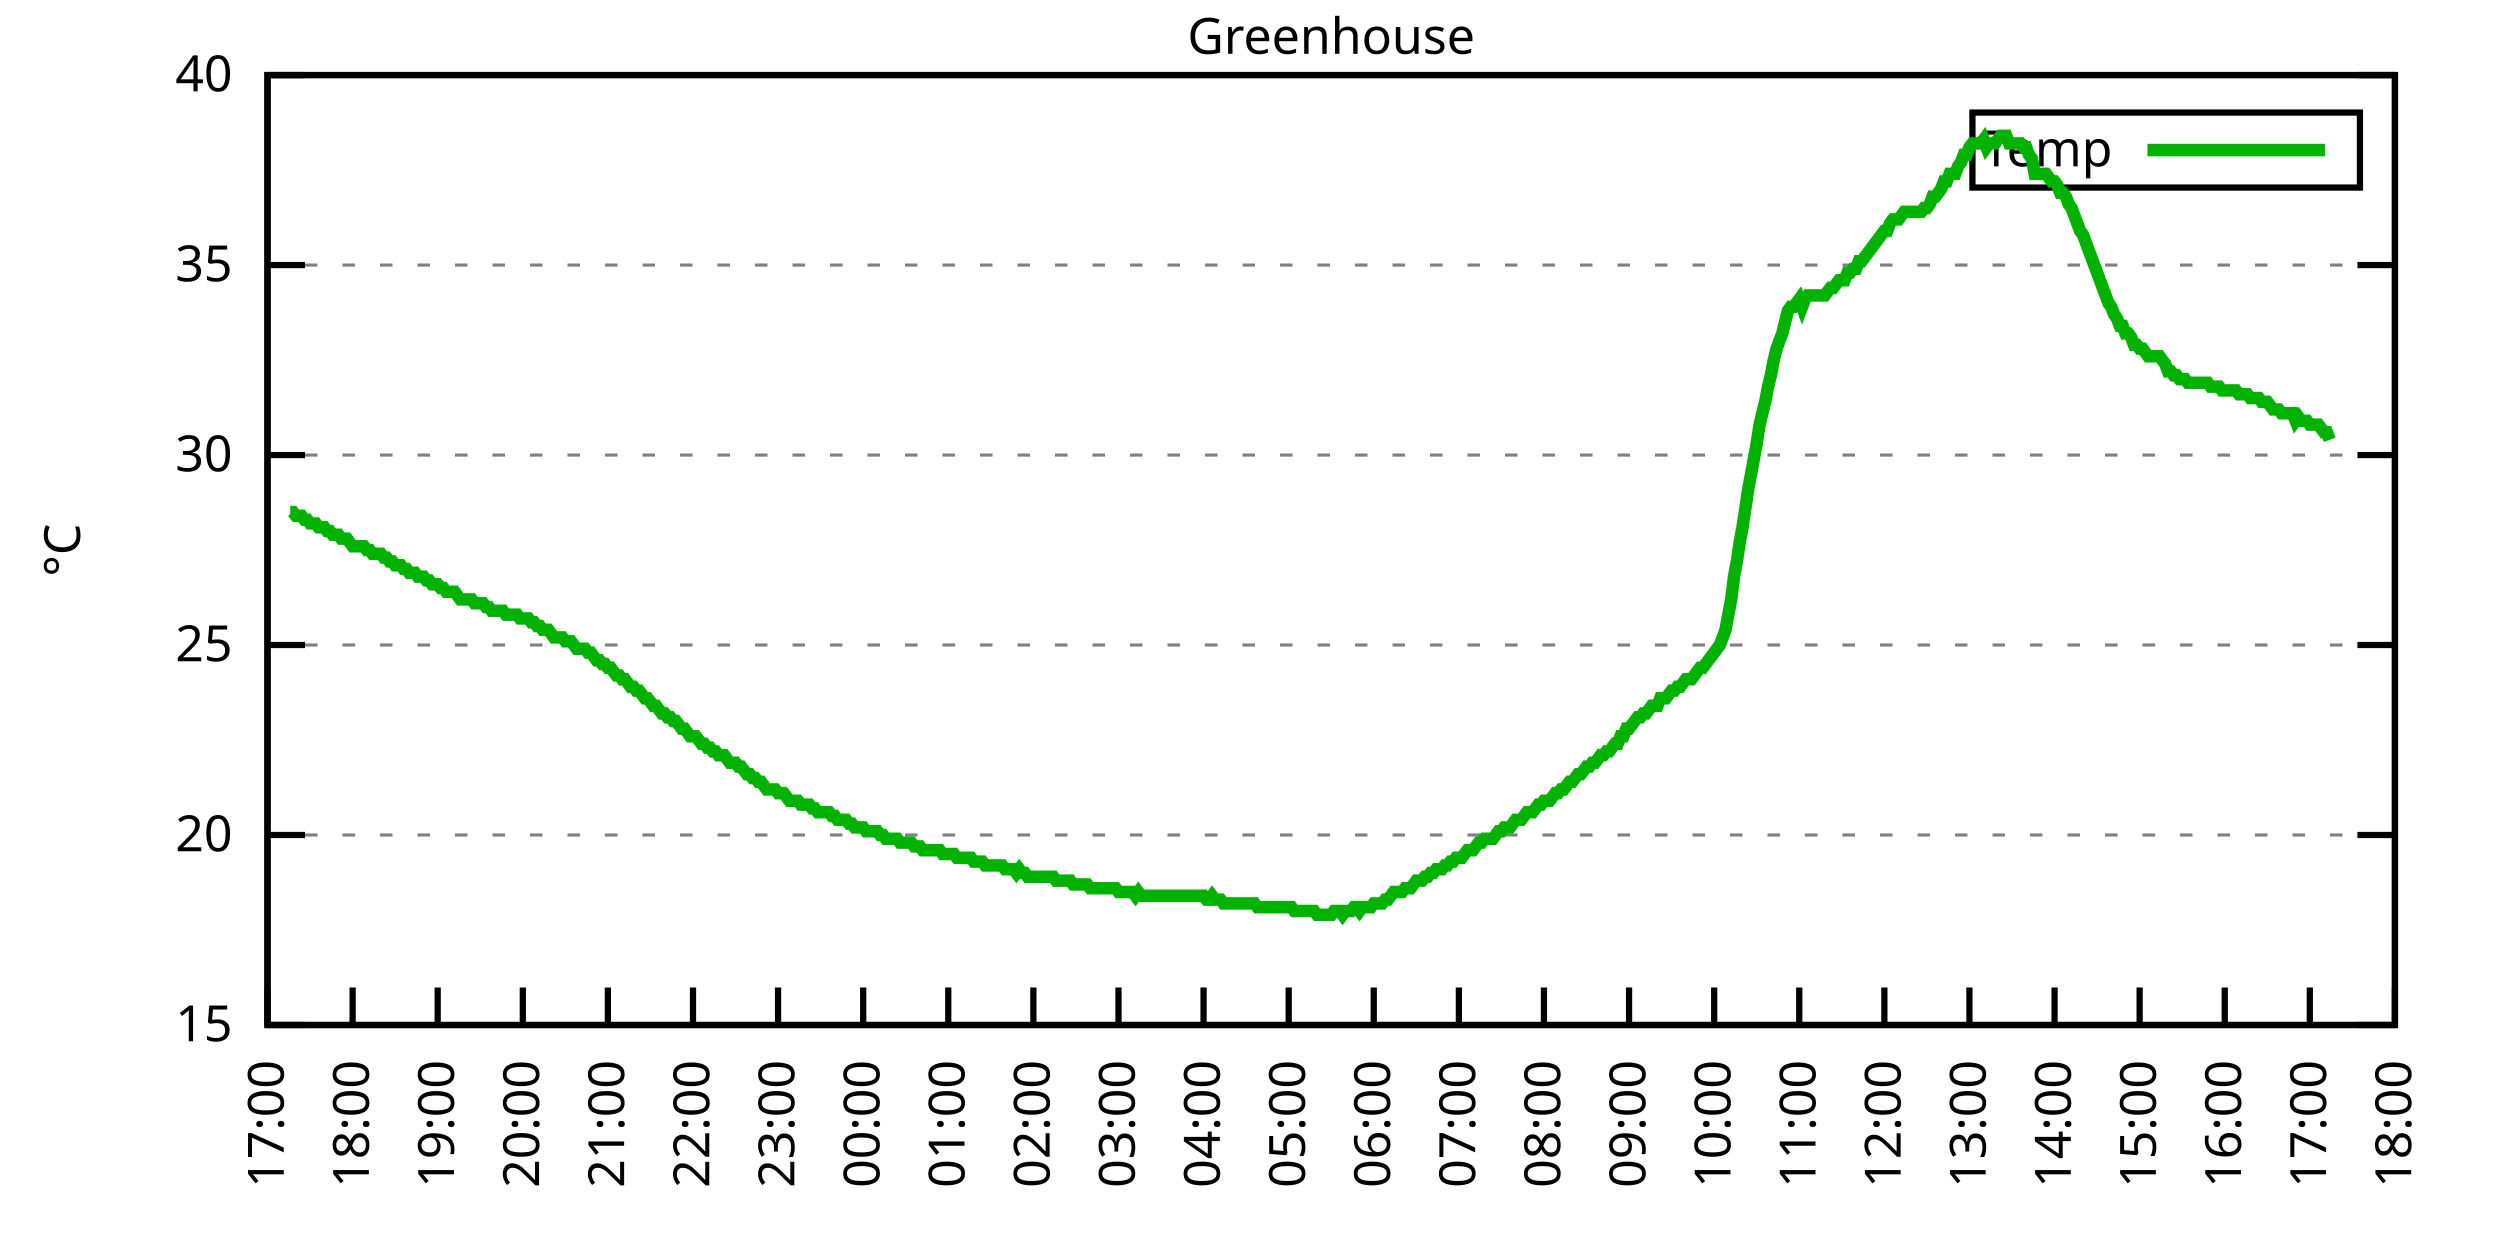
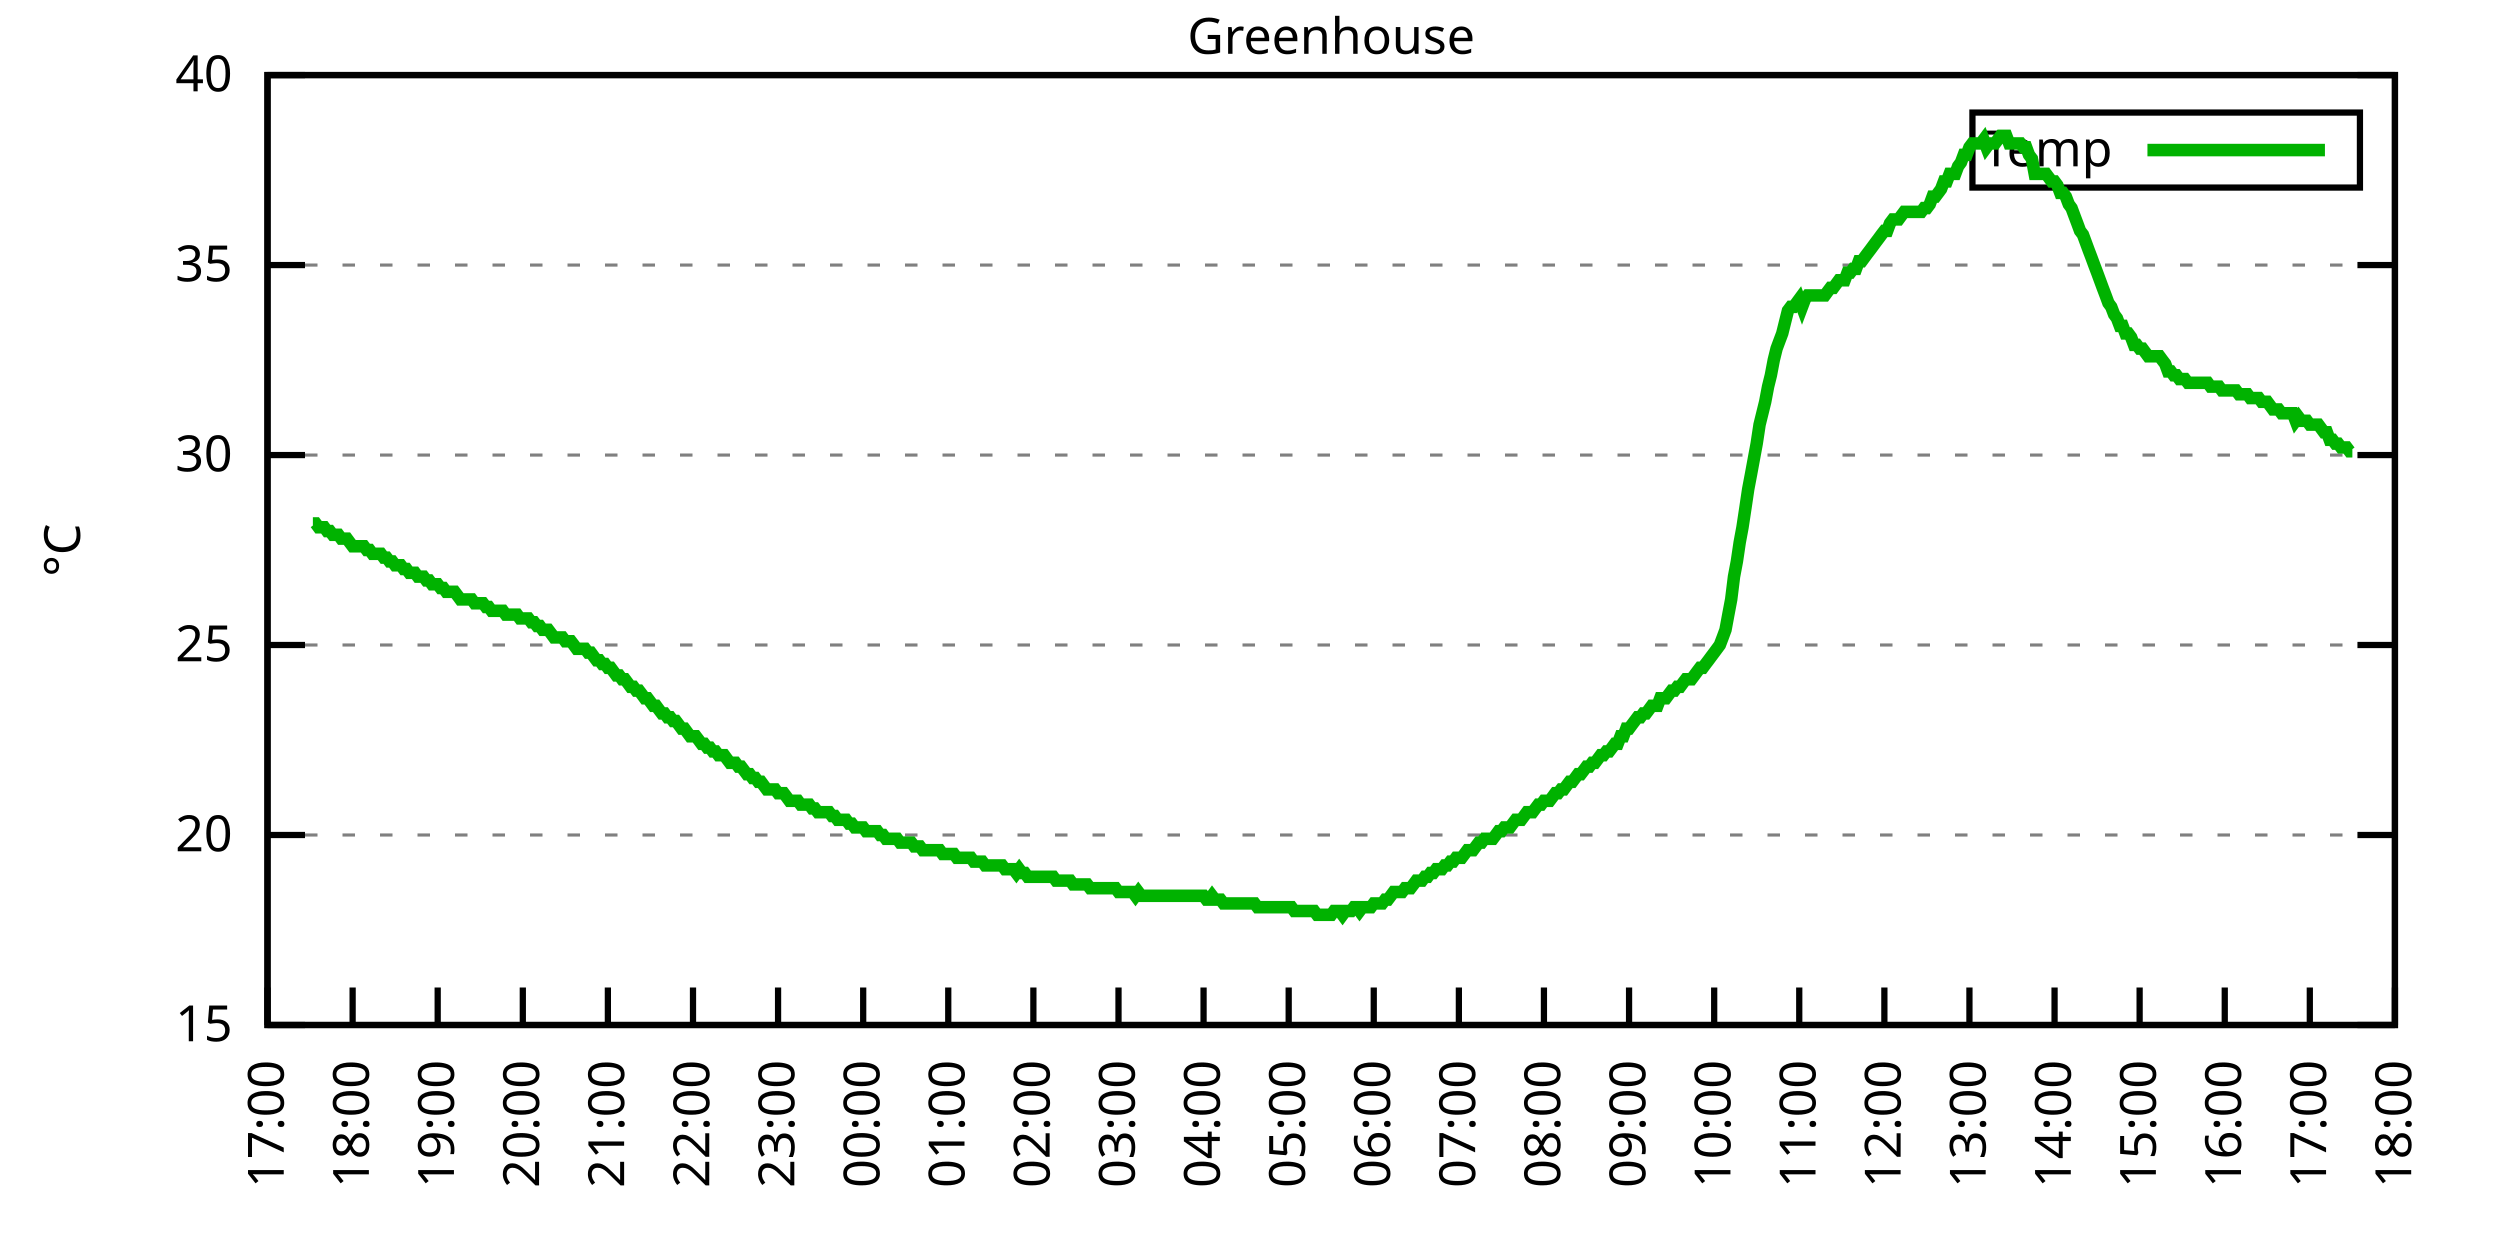
<svg xmlns="http://www.w3.org/2000/svg" xmlns:xlink="http://www.w3.org/1999/xlink" width="400" height="200" viewBox="0 0 400 200">
  <g id="gnuplot_canvas">
    <rect x="0" y="0" width="400" height="200" fill="none" />
    <defs>
      <circle id="gpDot" r="0.5" stroke-width="0.5" stroke="currentColor" />
      <path id="gpPt0" stroke-width="0.333" stroke="currentColor" d="M-1,0 h2 M0,-1 v2" />
      <path id="gpPt1" stroke-width="0.333" stroke="currentColor" d="M-1,-1 L1,1 M1,-1 L-1,1" />
      <path id="gpPt2" stroke-width="0.333" stroke="currentColor" d="M-1,0 L1,0 M0,-1 L0,1 M-1,-1 L1,1 M-1,1 L1,-1" />
      <rect id="gpPt3" stroke-width="0.333" stroke="currentColor" x="-1" y="-1" width="2" height="2" />
      <rect id="gpPt4" stroke-width="0.333" stroke="currentColor" fill="currentColor" x="-1" y="-1" width="2" height="2" />
      <circle id="gpPt5" stroke-width="0.333" stroke="currentColor" cx="0" cy="0" r="1" />
      <use xlink:href="#gpPt5" id="gpPt6" fill="currentColor" stroke="none" />
      <path id="gpPt7" stroke-width="0.333" stroke="currentColor" d="M0,-1.33 L-1.33,0.67 L1.33,0.67 z" />
      <use xlink:href="#gpPt7" id="gpPt8" fill="currentColor" stroke="none" />
      <use xlink:href="#gpPt7" id="gpPt9" stroke="currentColor" transform="rotate(180)" />
      <use xlink:href="#gpPt9" id="gpPt10" fill="currentColor" stroke="none" />
      <use xlink:href="#gpPt3" id="gpPt11" stroke="currentColor" transform="rotate(45)" />
      <use xlink:href="#gpPt11" id="gpPt12" fill="currentColor" stroke="none" />
      <path id="gpPt13" stroke-width="0.333" stroke="currentColor" d="M0,1.330 L1.265,0.411 L0.782,-1.067 L-0.782,-1.076 L-1.265,0.411 z" />
      <use xlink:href="#gpPt13" id="gpPt14" fill="currentColor" stroke="none" />
      <filter id="textbox" filterUnits="objectBoundingBox" x="0" y="0" height="1" width="1">
        <feFlood flood-color="white" flood-opacity="1" result="bgnd" />
        <feComposite in="SourceGraphic" in2="bgnd" operator="atop" />
      </filter>
      <filter id="greybox" filterUnits="objectBoundingBox" x="0" y="0" height="1" width="1">
        <feFlood flood-color="lightgrey" flood-opacity="1" result="grey" />
        <feComposite in="SourceGraphic" in2="grey" operator="atop" />
      </filter>
    </defs>
    <g fill="none" color="white" stroke="currentColor" stroke-width="1.00" stroke-linecap="butt" stroke-linejoin="miter">
</g>
    <g fill="none" color="black" stroke="currentColor" stroke-width="1.00" stroke-linecap="butt" stroke-linejoin="miter">
      <g stroke="none" shape-rendering="crispEdges">
        <polygon fill="rgb(255, 255, 255)" points="42.80,164.00 383.18,164.00 383.18,12.02 42.80,12.02 " />
      </g>
    </g>
    <g fill="none" color="black" stroke="currentColor" stroke-width="1.00" stroke-linecap="butt" stroke-linejoin="miter">
</g>
    <g fill="none" color="black" stroke="black" stroke-width="0.50" stroke-linecap="butt" stroke-linejoin="miter">
</g>
    <g fill="none" color="gray" stroke="currentColor" stroke-width="0.50" stroke-linecap="butt" stroke-linejoin="miter">
      <path stroke="gray" stroke-dasharray="2,4" class="gridline" d="M42.80,164.00 L383.19,164.00  " />
    </g>
    <g fill="none" color="gray" stroke="gray" stroke-width="1.00" stroke-linecap="butt" stroke-linejoin="miter">
</g>
    <g fill="none" color="black" stroke="currentColor" stroke-width="1.00" stroke-linecap="butt" stroke-linejoin="miter">
      <path stroke="black" d="M42.80,164.00 L48.80,164.00 M383.19,164.00 L377.19,164.00  " />
      <g transform="translate(37.20,166.60)" stroke="none" fill="black" font-family="Sans" font-size="8.00" text-anchor="end">
        <text>
          <tspan font-family="Sans"> 15</tspan>
        </text>
      </g>
    </g>
    <g fill="none" color="black" stroke="currentColor" stroke-width="1.00" stroke-linecap="butt" stroke-linejoin="miter">
</g>
    <g fill="none" color="black" stroke="black" stroke-width="0.50" stroke-linecap="butt" stroke-linejoin="miter">
</g>
    <g fill="none" color="gray" stroke="currentColor" stroke-width="0.50" stroke-linecap="butt" stroke-linejoin="miter">
      <path stroke="gray" stroke-dasharray="2,4" class="gridline" d="M42.80,133.60 L383.19,133.60  " />
    </g>
    <g fill="none" color="gray" stroke="gray" stroke-width="1.00" stroke-linecap="butt" stroke-linejoin="miter">
</g>
    <g fill="none" color="black" stroke="currentColor" stroke-width="1.00" stroke-linecap="butt" stroke-linejoin="miter">
      <path stroke="black" d="M42.80,133.60 L48.80,133.60 M383.19,133.60 L377.19,133.60  " />
      <g transform="translate(37.20,136.20)" stroke="none" fill="black" font-family="Sans" font-size="8.00" text-anchor="end">
        <text>
          <tspan font-family="Sans"> 20</tspan>
        </text>
      </g>
    </g>
    <g fill="none" color="black" stroke="currentColor" stroke-width="1.00" stroke-linecap="butt" stroke-linejoin="miter">
</g>
    <g fill="none" color="black" stroke="black" stroke-width="0.50" stroke-linecap="butt" stroke-linejoin="miter">
</g>
    <g fill="none" color="gray" stroke="currentColor" stroke-width="0.50" stroke-linecap="butt" stroke-linejoin="miter">
      <path stroke="gray" stroke-dasharray="2,4" class="gridline" d="M42.80,103.20 L383.19,103.20  " />
    </g>
    <g fill="none" color="gray" stroke="gray" stroke-width="1.00" stroke-linecap="butt" stroke-linejoin="miter">
</g>
    <g fill="none" color="black" stroke="currentColor" stroke-width="1.00" stroke-linecap="butt" stroke-linejoin="miter">
      <path stroke="black" d="M42.80,103.20 L48.80,103.20 M383.19,103.20 L377.19,103.20  " />
      <g transform="translate(37.20,105.80)" stroke="none" fill="black" font-family="Sans" font-size="8.00" text-anchor="end">
        <text>
          <tspan font-family="Sans"> 25</tspan>
        </text>
      </g>
    </g>
    <g fill="none" color="black" stroke="currentColor" stroke-width="1.00" stroke-linecap="butt" stroke-linejoin="miter">
</g>
    <g fill="none" color="black" stroke="black" stroke-width="0.50" stroke-linecap="butt" stroke-linejoin="miter">
</g>
    <g fill="none" color="gray" stroke="currentColor" stroke-width="0.50" stroke-linecap="butt" stroke-linejoin="miter">
      <path stroke="gray" stroke-dasharray="2,4" class="gridline" d="M42.80,72.81 L383.19,72.81  " />
    </g>
    <g fill="none" color="gray" stroke="gray" stroke-width="1.00" stroke-linecap="butt" stroke-linejoin="miter">
</g>
    <g fill="none" color="black" stroke="currentColor" stroke-width="1.00" stroke-linecap="butt" stroke-linejoin="miter">
      <path stroke="black" d="M42.80,72.81 L48.80,72.81 M383.19,72.81 L377.19,72.81  " />
      <g transform="translate(37.20,75.41)" stroke="none" fill="black" font-family="Sans" font-size="8.00" text-anchor="end">
        <text>
          <tspan font-family="Sans"> 30</tspan>
        </text>
      </g>
    </g>
    <g fill="none" color="black" stroke="currentColor" stroke-width="1.00" stroke-linecap="butt" stroke-linejoin="miter">
</g>
    <g fill="none" color="black" stroke="black" stroke-width="0.50" stroke-linecap="butt" stroke-linejoin="miter">
</g>
    <g fill="none" color="gray" stroke="currentColor" stroke-width="0.50" stroke-linecap="butt" stroke-linejoin="miter">
      <path stroke="gray" stroke-dasharray="2,4" class="gridline" d="M42.80,42.41 L383.19,42.41  " />
    </g>
    <g fill="none" color="gray" stroke="gray" stroke-width="1.00" stroke-linecap="butt" stroke-linejoin="miter">
</g>
    <g fill="none" color="black" stroke="currentColor" stroke-width="1.00" stroke-linecap="butt" stroke-linejoin="miter">
      <path stroke="black" d="M42.80,42.41 L48.80,42.41 M383.19,42.41 L377.19,42.41  " />
      <g transform="translate(37.20,45.01)" stroke="none" fill="black" font-family="Sans" font-size="8.00" text-anchor="end">
        <text>
          <tspan font-family="Sans"> 35</tspan>
        </text>
      </g>
    </g>
    <g fill="none" color="black" stroke="currentColor" stroke-width="1.00" stroke-linecap="butt" stroke-linejoin="miter">
</g>
    <g fill="none" color="black" stroke="black" stroke-width="0.50" stroke-linecap="butt" stroke-linejoin="miter">
</g>
    <g fill="none" color="gray" stroke="currentColor" stroke-width="0.50" stroke-linecap="butt" stroke-linejoin="miter">
      <path stroke="gray" stroke-dasharray="2,4" class="gridline" d="M42.80,12.01 L383.19,12.01  " />
    </g>
    <g fill="none" color="gray" stroke="gray" stroke-width="1.00" stroke-linecap="butt" stroke-linejoin="miter">
</g>
    <g fill="none" color="black" stroke="currentColor" stroke-width="1.00" stroke-linecap="butt" stroke-linejoin="miter">
      <path stroke="black" d="M42.80,12.01 L48.80,12.01 M383.19,12.01 L377.19,12.01  " />
      <g transform="translate(37.20,14.61)" stroke="none" fill="black" font-family="Sans" font-size="8.00" text-anchor="end">
        <text>
          <tspan font-family="Sans"> 40</tspan>
        </text>
      </g>
    </g>
    <g fill="none" color="black" stroke="currentColor" stroke-width="1.00" stroke-linecap="butt" stroke-linejoin="miter">
      <path stroke="black" d="M42.80,164.00 L42.80,158.00  " />
      <g transform="translate(45.40,169.60) rotate(270.00)" stroke="none" fill="black" font-family="Sans" font-size="8.00" text-anchor="end">
        <text>
          <tspan font-family="Sans">17:00</tspan>
        </text>
      </g>
    </g>
    <g fill="none" color="black" stroke="currentColor" stroke-width="1.00" stroke-linecap="butt" stroke-linejoin="miter">
      <path stroke="black" d="M56.42,164.00 L56.42,158.00  " />
      <g transform="translate(59.02,169.60) rotate(270.00)" stroke="none" fill="black" font-family="Sans" font-size="8.00" text-anchor="end">
        <text>
          <tspan font-family="Sans">18:00</tspan>
        </text>
      </g>
    </g>
    <g fill="none" color="black" stroke="currentColor" stroke-width="1.00" stroke-linecap="butt" stroke-linejoin="miter">
      <path stroke="black" d="M70.03,164.00 L70.03,158.00  " />
      <g transform="translate(72.63,169.60) rotate(270.00)" stroke="none" fill="black" font-family="Sans" font-size="8.00" text-anchor="end">
        <text>
          <tspan font-family="Sans">19:00</tspan>
        </text>
      </g>
    </g>
    <g fill="none" color="black" stroke="currentColor" stroke-width="1.00" stroke-linecap="butt" stroke-linejoin="miter">
      <path stroke="black" d="M83.65,164.00 L83.65,158.00  " />
      <g transform="translate(86.25,169.60) rotate(270.00)" stroke="none" fill="black" font-family="Sans" font-size="8.00" text-anchor="end">
        <text>
          <tspan font-family="Sans">20:00</tspan>
        </text>
      </g>
    </g>
    <g fill="none" color="black" stroke="currentColor" stroke-width="1.00" stroke-linecap="butt" stroke-linejoin="miter">
      <path stroke="black" d="M97.26,164.00 L97.26,158.00  " />
      <g transform="translate(99.86,169.60) rotate(270.00)" stroke="none" fill="black" font-family="Sans" font-size="8.00" text-anchor="end">
        <text>
          <tspan font-family="Sans">21:00</tspan>
        </text>
      </g>
    </g>
    <g fill="none" color="black" stroke="currentColor" stroke-width="1.00" stroke-linecap="butt" stroke-linejoin="miter">
      <path stroke="black" d="M110.88,164.00 L110.88,158.00  " />
      <g transform="translate(113.48,169.60) rotate(270.00)" stroke="none" fill="black" font-family="Sans" font-size="8.00" text-anchor="end">
        <text>
          <tspan font-family="Sans">22:00</tspan>
        </text>
      </g>
    </g>
    <g fill="none" color="black" stroke="currentColor" stroke-width="1.00" stroke-linecap="butt" stroke-linejoin="miter">
      <path stroke="black" d="M124.49,164.00 L124.49,158.00  " />
      <g transform="translate(127.09,169.60) rotate(270.00)" stroke="none" fill="black" font-family="Sans" font-size="8.00" text-anchor="end">
        <text>
          <tspan font-family="Sans">23:00</tspan>
        </text>
      </g>
    </g>
    <g fill="none" color="black" stroke="currentColor" stroke-width="1.00" stroke-linecap="butt" stroke-linejoin="miter">
      <path stroke="black" d="M138.11,164.00 L138.11,158.00  " />
      <g transform="translate(140.71,169.60) rotate(270.00)" stroke="none" fill="black" font-family="Sans" font-size="8.00" text-anchor="end">
        <text>
          <tspan font-family="Sans">00:00</tspan>
        </text>
      </g>
    </g>
    <g fill="none" color="black" stroke="currentColor" stroke-width="1.00" stroke-linecap="butt" stroke-linejoin="miter">
      <path stroke="black" d="M151.72,164.00 L151.72,158.00  " />
      <g transform="translate(154.32,169.60) rotate(270.00)" stroke="none" fill="black" font-family="Sans" font-size="8.00" text-anchor="end">
        <text>
          <tspan font-family="Sans">01:00</tspan>
        </text>
      </g>
    </g>
    <g fill="none" color="black" stroke="currentColor" stroke-width="1.00" stroke-linecap="butt" stroke-linejoin="miter">
      <path stroke="black" d="M165.34,164.00 L165.34,158.00  " />
      <g transform="translate(167.94,169.60) rotate(270.00)" stroke="none" fill="black" font-family="Sans" font-size="8.00" text-anchor="end">
        <text>
          <tspan font-family="Sans">02:00</tspan>
        </text>
      </g>
    </g>
    <g fill="none" color="black" stroke="currentColor" stroke-width="1.00" stroke-linecap="butt" stroke-linejoin="miter">
      <path stroke="black" d="M178.96,164.00 L178.96,158.00  " />
      <g transform="translate(181.56,169.60) rotate(270.00)" stroke="none" fill="black" font-family="Sans" font-size="8.00" text-anchor="end">
        <text>
          <tspan font-family="Sans">03:00</tspan>
        </text>
      </g>
    </g>
    <g fill="none" color="black" stroke="currentColor" stroke-width="1.00" stroke-linecap="butt" stroke-linejoin="miter">
      <path stroke="black" d="M192.57,164.00 L192.57,158.00  " />
      <g transform="translate(195.17,169.60) rotate(270.00)" stroke="none" fill="black" font-family="Sans" font-size="8.00" text-anchor="end">
        <text>
          <tspan font-family="Sans">04:00</tspan>
        </text>
      </g>
    </g>
    <g fill="none" color="black" stroke="currentColor" stroke-width="1.00" stroke-linecap="butt" stroke-linejoin="miter">
      <path stroke="black" d="M206.19,164.00 L206.19,158.00  " />
      <g transform="translate(208.79,169.60) rotate(270.00)" stroke="none" fill="black" font-family="Sans" font-size="8.00" text-anchor="end">
        <text>
          <tspan font-family="Sans">05:00</tspan>
        </text>
      </g>
    </g>
    <g fill="none" color="black" stroke="currentColor" stroke-width="1.00" stroke-linecap="butt" stroke-linejoin="miter">
      <path stroke="black" d="M219.80,164.00 L219.80,158.00  " />
      <g transform="translate(222.40,169.60) rotate(270.00)" stroke="none" fill="black" font-family="Sans" font-size="8.00" text-anchor="end">
        <text>
          <tspan font-family="Sans">06:00</tspan>
        </text>
      </g>
    </g>
    <g fill="none" color="black" stroke="currentColor" stroke-width="1.00" stroke-linecap="butt" stroke-linejoin="miter">
      <path stroke="black" d="M233.42,164.00 L233.42,158.00  " />
      <g transform="translate(236.02,169.60) rotate(270.00)" stroke="none" fill="black" font-family="Sans" font-size="8.00" text-anchor="end">
        <text>
          <tspan font-family="Sans">07:00</tspan>
        </text>
      </g>
    </g>
    <g fill="none" color="black" stroke="currentColor" stroke-width="1.00" stroke-linecap="butt" stroke-linejoin="miter">
      <path stroke="black" d="M247.03,164.00 L247.03,158.00  " />
      <g transform="translate(249.63,169.60) rotate(270.00)" stroke="none" fill="black" font-family="Sans" font-size="8.00" text-anchor="end">
        <text>
          <tspan font-family="Sans">08:00</tspan>
        </text>
      </g>
    </g>
    <g fill="none" color="black" stroke="currentColor" stroke-width="1.00" stroke-linecap="butt" stroke-linejoin="miter">
      <path stroke="black" d="M260.65,164.00 L260.65,158.00  " />
      <g transform="translate(263.25,169.60) rotate(270.00)" stroke="none" fill="black" font-family="Sans" font-size="8.00" text-anchor="end">
        <text>
          <tspan font-family="Sans">09:00</tspan>
        </text>
      </g>
    </g>
    <g fill="none" color="black" stroke="currentColor" stroke-width="1.00" stroke-linecap="butt" stroke-linejoin="miter">
      <path stroke="black" d="M274.27,164.00 L274.27,158.00  " />
      <g transform="translate(276.87,169.60) rotate(270.00)" stroke="none" fill="black" font-family="Sans" font-size="8.00" text-anchor="end">
        <text>
          <tspan font-family="Sans">10:00</tspan>
        </text>
      </g>
    </g>
    <g fill="none" color="black" stroke="currentColor" stroke-width="1.00" stroke-linecap="butt" stroke-linejoin="miter">
      <path stroke="black" d="M287.88,164.00 L287.88,158.00  " />
      <g transform="translate(290.48,169.60) rotate(270.00)" stroke="none" fill="black" font-family="Sans" font-size="8.00" text-anchor="end">
        <text>
          <tspan font-family="Sans">11:00</tspan>
        </text>
      </g>
    </g>
    <g fill="none" color="black" stroke="currentColor" stroke-width="1.00" stroke-linecap="butt" stroke-linejoin="miter">
      <path stroke="black" d="M301.50,164.00 L301.50,158.00  " />
      <g transform="translate(304.10,169.60) rotate(270.00)" stroke="none" fill="black" font-family="Sans" font-size="8.00" text-anchor="end">
        <text>
          <tspan font-family="Sans">12:00</tspan>
        </text>
      </g>
    </g>
    <g fill="none" color="black" stroke="currentColor" stroke-width="1.00" stroke-linecap="butt" stroke-linejoin="miter">
      <path stroke="black" d="M315.11,164.00 L315.11,158.00  " />
      <g transform="translate(317.71,169.60) rotate(270.00)" stroke="none" fill="black" font-family="Sans" font-size="8.00" text-anchor="end">
        <text>
          <tspan font-family="Sans">13:00</tspan>
        </text>
      </g>
    </g>
    <g fill="none" color="black" stroke="currentColor" stroke-width="1.00" stroke-linecap="butt" stroke-linejoin="miter">
      <path stroke="black" d="M328.73,164.00 L328.73,158.00  " />
      <g transform="translate(331.33,169.60) rotate(270.00)" stroke="none" fill="black" font-family="Sans" font-size="8.00" text-anchor="end">
        <text>
          <tspan font-family="Sans">14:00</tspan>
        </text>
      </g>
    </g>
    <g fill="none" color="black" stroke="currentColor" stroke-width="1.00" stroke-linecap="butt" stroke-linejoin="miter">
      <path stroke="black" d="M342.34,164.00 L342.34,158.00  " />
      <g transform="translate(344.94,169.60) rotate(270.00)" stroke="none" fill="black" font-family="Sans" font-size="8.00" text-anchor="end">
        <text>
          <tspan font-family="Sans">15:00</tspan>
        </text>
      </g>
    </g>
    <g fill="none" color="black" stroke="currentColor" stroke-width="1.00" stroke-linecap="butt" stroke-linejoin="miter">
      <path stroke="black" d="M355.96,164.00 L355.96,158.00  " />
      <g transform="translate(358.56,169.60) rotate(270.00)" stroke="none" fill="black" font-family="Sans" font-size="8.00" text-anchor="end">
        <text>
          <tspan font-family="Sans">16:00</tspan>
        </text>
      </g>
    </g>
    <g fill="none" color="black" stroke="currentColor" stroke-width="1.00" stroke-linecap="butt" stroke-linejoin="miter">
      <path stroke="black" d="M369.57,164.00 L369.57,158.00  " />
      <g transform="translate(372.17,169.60) rotate(270.00)" stroke="none" fill="black" font-family="Sans" font-size="8.00" text-anchor="end">
        <text>
          <tspan font-family="Sans">17:00</tspan>
        </text>
      </g>
    </g>
    <g fill="none" color="black" stroke="currentColor" stroke-width="1.00" stroke-linecap="butt" stroke-linejoin="miter">
      <path stroke="black" d="M383.19,164.00 L383.19,158.00  " />
      <g transform="translate(385.79,169.60) rotate(270.00)" stroke="none" fill="black" font-family="Sans" font-size="8.00" text-anchor="end">
        <text>
          <tspan font-family="Sans">18:00</tspan>
        </text>
      </g>
    </g>
    <g fill="none" color="black" stroke="currentColor" stroke-width="1.00" stroke-linecap="butt" stroke-linejoin="miter">
</g>
    <g fill="none" color="black" stroke="currentColor" stroke-width="1.00" stroke-linecap="butt" stroke-linejoin="miter">
      <path stroke="black" d="M42.80,12.01 L42.80,164.00 L383.19,164.00 L383.19,12.01 L42.80,12.01 Z  " />
    </g>
    <g fill="none" color="black" stroke="currentColor" stroke-width="1.00" stroke-linecap="butt" stroke-linejoin="miter">
</g>
    <g fill="none" color="black" stroke="currentColor" stroke-width="1.00" stroke-linecap="butt" stroke-linejoin="miter">
      <path stroke="black" d="M315.59,30.01 L315.59,18.01 L377.59,18.01 L377.59,30.01 L315.59,30.01 Z  " />
    </g>
    <g id="Greenhouse_plot_1">
      <g fill="none" color="white" stroke="black" stroke-width="2.00" stroke-linecap="butt" stroke-linejoin="miter">
</g>
      <g fill="none" color="black" stroke="currentColor" stroke-width="2.00" stroke-linecap="butt" stroke-linejoin="miter">
        <g transform="translate(337.99,26.61)" stroke="none" fill="black" font-family="Sans" font-size="8.00" text-anchor="end">
          <text>
            <tspan font-family="Sans">Temp</tspan>
          </text>
        </g>
      </g>
      <g fill="none" color="black" stroke="currentColor" stroke-width="2.00" stroke-linecap="butt" stroke-linejoin="miter">
-         <path stroke="rgb(  0, 178,   0)" d="M343.59,24.01 L371.99,24.01 M46.43,81.93 L46.88,81.93 L47.34,82.53 L47.79,82.53 L48.25,82.53 L48.70,83.14   L49.15,83.14 L49.61,83.75 L50.06,83.75 L50.52,83.75 L50.97,84.36 L51.42,84.36 L51.88,84.36 L52.33,84.97   L52.78,84.97 L53.24,85.57 L53.69,85.57 L54.15,85.57 L54.60,86.18 L55.05,86.18 L55.51,86.18 L55.96,86.79   L56.42,87.40 L56.87,87.40 L57.32,87.40 L57.78,87.40 L58.23,87.40 L58.68,88.00 L59.14,88.00 L59.59,88.61   L60.05,88.61 L60.50,88.61 L60.95,88.61 L61.41,89.22 L61.86,89.22 L62.32,89.83 L62.77,89.83 L63.22,90.44   L63.68,90.44 L64.13,90.44 L64.58,91.04 L65.04,91.04 L65.49,91.65 L65.95,91.65 L66.40,91.65 L66.85,92.26   L67.31,92.26 L67.76,92.26 L68.22,92.87 L68.67,92.87 L69.12,93.48 L69.58,93.48 L70.03,93.48 L70.49,94.08   L70.94,94.08 L71.39,94.69 L71.85,94.69 L72.30,94.69 L72.75,94.69 L73.21,95.30 L73.66,95.91 L74.12,95.91   L74.57,95.91 L75.02,95.91 L75.48,95.91 L75.93,96.52 L76.39,96.52 L76.84,96.52 L77.29,96.52 L77.75,97.12   L78.20,97.12 L78.65,97.73 L79.11,97.73 L79.56,97.73 L80.02,97.73 L80.47,97.73 L80.92,98.34 L81.38,98.34   L81.83,98.34 L82.29,98.34 L82.74,98.34 L83.19,98.95 L83.65,98.95 L84.10,98.95 L84.55,98.95 L85.01,99.56   L85.46,99.56 L85.92,100.16 L86.37,100.16 L86.82,100.77 L87.28,100.77 L87.73,100.77 L88.19,101.38 L88.64,101.99   L89.09,101.99 L89.55,101.99 L90.00,101.99 L90.45,102.60 L90.91,102.60 L91.36,102.60 L91.82,103.20 L92.27,103.81   L92.72,103.81 L93.18,103.81 L93.63,103.81 L94.09,104.42 L94.54,104.42 L94.99,105.03 L95.45,105.64 L95.90,105.64   L96.35,106.24 L96.81,106.24 L97.26,106.85 L97.72,106.85 L98.17,107.46 L98.62,108.07 L99.08,108.07 L99.53,108.68   L99.99,108.68 L100.44,109.28 L100.89,109.89 L101.35,109.89 L101.80,110.50 L102.25,110.50 L102.71,111.11 L103.16,111.72   L103.62,111.72 L104.07,112.32 L104.52,112.93 L104.98,112.93 L105.43,113.54 L105.89,114.15 L106.34,114.15 L106.79,114.76   L107.25,114.76 L107.70,115.36 L108.15,115.36 L108.61,115.97 L109.06,116.58 L109.52,116.58 L109.97,117.19 L110.42,117.80   L110.88,117.80 L111.33,117.80 L111.79,118.40 L112.24,119.01 L112.69,119.01 L113.15,119.62 L113.60,119.62 L114.05,120.23   L114.51,120.23 L114.96,120.83 L115.42,120.83 L115.87,120.83 L116.32,121.44 L116.78,122.05 L117.23,122.05 L117.69,122.05   L118.14,122.66 L118.59,122.66 L119.05,123.27 L119.50,123.87 L119.96,123.87 L120.41,124.48 L120.86,124.48 L121.32,125.09   L121.77,125.09 L122.22,125.70 L122.68,126.31 L123.13,126.31 L123.59,126.31 L124.04,126.31 L124.49,126.91 L124.95,126.91   L125.40,126.91 L125.86,127.52 L126.31,128.13 L126.76,128.13 L127.22,128.13 L127.67,128.13 L128.12,128.74 L128.58,128.74   L129.03,128.74 L129.49,128.74 L129.94,129.35 L130.39,129.35 L130.85,129.95 L131.30,129.95 L131.76,129.95 L132.21,129.95   L132.66,129.95 L133.12,130.56 L133.57,130.56 L134.02,131.17 L134.48,131.17 L134.93,131.17 L135.39,131.17 L135.84,131.78   L136.29,131.78 L136.75,132.39 L137.20,132.39 L137.66,132.39 L138.11,132.39 L138.56,132.99 L139.02,132.99 L139.47,132.99   L139.92,132.99 L140.38,132.99 L140.83,133.60 L141.29,133.60 L141.74,134.21 L142.19,134.21 L142.65,134.21 L143.10,134.21   L143.56,134.21 L144.01,134.82 L144.46,134.82 L144.92,134.82 L145.37,134.82 L145.82,134.82 L146.28,135.43 L146.73,135.43   L147.19,135.43 L147.64,136.03 L148.09,136.03 L148.55,136.03 L149.00,136.03 L149.46,136.03 L149.91,136.03 L150.36,136.03   L150.82,136.64 L151.27,136.64 L151.72,136.64 L152.18,136.64 L152.63,136.64 L153.09,137.25 L153.54,137.25 L153.99,137.25   L154.45,137.25 L154.90,137.25 L155.36,137.25 L155.81,137.86 L156.26,137.86 L156.72,137.86 L157.17,137.86 L157.62,138.47   L158.08,138.47 L158.53,138.47 L158.99,138.47 L159.44,138.47 L159.89,138.47 L160.35,138.47 L160.80,139.07 L161.26,139.07   L161.71,139.07 L162.16,139.07 L162.62,139.68 L163.07,139.07 L163.52,139.68 L163.98,139.68 L164.43,140.29 L164.89,140.29   L165.34,140.29 L165.79,140.29 L166.25,140.29 L166.70,140.29 L167.16,140.29 L167.61,140.29 L168.06,140.29 L168.52,140.29   L168.97,140.90 L169.43,140.90 L169.88,140.90 L170.33,140.90 L170.79,140.90 L171.24,140.90 L171.69,141.51 L172.15,141.51   L172.60,141.51 L173.06,141.51 L173.51,141.51 L173.96,141.51 L174.42,142.11 L174.87,142.11 L175.33,142.11 L175.78,142.11   L176.23,142.11 L176.69,142.11 L177.14,142.11 L177.59,142.11 L178.05,142.11 L178.50,142.11 L178.96,142.72 L179.41,142.72   L179.86,142.72 L180.32,142.72 L180.77,142.72 L181.23,142.72 L181.68,143.33 L182.13,142.72 L182.59,143.33 L183.04,143.33   L183.49,143.33 L183.95,143.33 L184.40,143.33 L184.86,143.33 L185.31,143.33 L185.76,143.33 L186.22,143.33 L186.67,143.33   L187.13,143.33 L187.58,143.33 L188.03,143.33 L188.49,143.33 L188.94,143.33 L189.39,143.33 L189.85,143.33 L190.30,143.33   L190.76,143.33 L191.21,143.33 L191.66,143.33 L192.12,143.33 L192.57,143.33 L193.03,143.94 L193.48,143.94 L193.93,143.33   L194.39,143.94 L194.84,143.94 L195.29,143.94 L195.75,144.55 L196.20,144.55 L196.66,144.55 L197.11,144.55 L197.56,144.55   L198.02,144.55 L198.47,144.55 L198.93,144.55 L199.38,144.55 L199.83,144.55 L200.29,144.55 L200.74,144.55 L201.19,145.15   L201.65,145.15 L202.10,145.15 L202.56,145.15 L203.01,145.15 L203.46,145.15 L203.92,145.15 L204.37,145.15 L204.83,145.15   L205.28,145.15 L205.73,145.15 L206.19,145.15 L206.64,145.15 L207.09,145.76 L207.55,145.76 L208.00,145.76 L208.46,145.76   L208.91,145.76 L209.36,145.76 L209.82,145.76 L210.27,145.76 L210.73,146.37 L211.18,146.37 L211.63,146.37 L212.09,146.37   L212.54,146.37 L213.00,146.37 L213.45,145.76 L213.90,145.76 L214.36,145.76 L214.81,146.37 L215.26,145.76 L215.72,145.76   L216.17,145.76 L216.63,145.15 L217.08,145.15 L217.53,145.76 L217.99,145.15 L218.44,145.15 L218.90,145.15 L219.35,145.15   L219.80,144.55 L220.26,144.55 L220.71,144.55 L221.16,144.55 L221.62,143.94 L222.07,143.94 L222.53,143.33 L222.98,142.72   L223.43,142.72 L223.89,142.72 L224.34,142.72 L224.80,142.11 L225.25,142.11 L225.70,142.11 L226.16,141.51 L226.61,140.90   L227.06,140.90 L227.52,140.90 L227.97,140.29 L228.43,140.29 L228.88,139.68 L229.33,139.68 L229.79,139.07 L230.24,139.07   L230.70,139.07 L231.15,138.47 L231.60,138.47 L232.06,137.86 L232.51,137.86 L232.96,137.25 L233.42,137.25 L233.87,137.25   L234.33,136.64 L234.78,136.03 L235.23,136.03 L235.69,136.03 L236.14,135.43 L236.60,134.82 L237.05,134.82 L237.50,134.21   L237.96,134.21 L238.41,134.21 L238.86,134.21 L239.32,133.60 L239.77,132.99 L240.23,132.99 L240.68,132.39 L241.13,132.39   L241.59,132.39 L242.04,131.78 L242.50,131.17 L242.95,131.17 L243.40,131.17 L243.86,130.56 L244.31,129.95 L244.76,129.95   L245.22,129.95 L245.67,129.35 L246.13,128.74 L246.58,128.74 L247.03,128.13 L247.49,128.13 L247.94,128.13 L248.40,127.52   L248.85,126.91 L249.30,126.91 L249.76,126.31 L250.21,126.31 L250.66,125.70 L251.12,125.09 L251.57,125.09 L252.03,124.48   L252.48,123.87 L252.93,123.87 L253.39,123.27 L253.84,122.66 L254.30,122.66 L254.75,122.05 L255.20,122.05 L255.66,121.44   L256.11,120.83 L256.56,120.83 L257.02,120.23 L257.47,120.23 L257.93,119.62 L258.38,119.01 L258.83,119.01 L259.29,117.80   L259.74,117.80 L260.20,116.58 L260.65,116.58 L261.10,115.97 L261.56,115.36 L262.01,114.76 L262.47,114.76 L262.92,114.15   L263.37,114.15 L263.83,113.54 L264.28,112.93 L264.73,112.93 L265.19,112.93 L265.64,111.72 L266.10,111.72 L266.55,111.72   L267.00,111.11 L267.46,110.50 L267.91,110.50 L268.37,109.89 L268.82,109.89 L269.27,109.28 L269.73,108.68 L270.18,108.68   L270.63,108.68 L271.09,108.07 L271.54,107.46 L272.00,106.85 L272.45,106.85 L272.90,106.24 L273.36,105.64 L273.81,105.03   L274.27,104.42 L274.72,103.81 L275.17,103.20 L275.63,101.99 L276.08,100.77 L276.53,98.34 L276.99,95.91 L277.44,92.26   L277.90,89.83 L278.35,86.79 L278.80,84.36 L279.26,81.32 L279.71,78.28 L280.17,75.85 L280.62,73.41 L281.07,70.98   L281.53,67.94 L281.98,66.12 L282.43,64.29 L282.89,61.86 L283.34,60.04 L283.80,57.61 L284.25,55.78 L284.70,54.57   L285.16,53.35 L285.61,51.53 L286.07,49.70 L286.52,49.10 L286.97,49.10 L287.43,48.49 L287.88,47.88 L288.33,49.10   L288.79,47.88 L289.24,47.27 L289.70,47.27 L290.15,47.27 L290.60,47.27 L291.06,47.27 L291.51,47.27 L291.97,47.27   L292.42,46.66 L292.87,46.06 L293.33,46.06 L293.78,45.45 L294.23,44.84 L294.69,44.84 L295.14,44.84 L295.60,43.62   L296.05,43.62 L296.50,43.02 L296.96,43.02 L297.41,41.80 L297.87,41.80 L298.32,41.19 L298.77,40.58 L299.23,39.98   L299.68,39.37 L300.13,38.76 L300.59,38.15 L301.04,37.54 L301.50,36.94 L301.95,36.94 L302.40,35.72 L302.86,35.11   L303.31,35.11 L303.77,35.11 L304.22,34.50 L304.67,33.90 L305.13,33.90 L305.58,33.90 L306.03,33.90 L306.49,33.90   L306.94,33.90 L307.40,33.90 L307.85,33.29 L308.30,33.29 L308.76,32.68 L309.21,31.46 L309.67,31.46 L310.12,30.86   L310.57,30.25 L311.03,29.03 L311.48,29.03 L311.94,27.82 L312.39,27.82 L312.84,27.82 L313.30,26.60 L313.75,25.99   L314.20,24.78 L314.66,24.78 L315.11,23.56 L315.57,22.95 L316.02,22.95 L316.47,22.95 L316.93,22.95 L317.38,22.35   L317.84,23.56 L318.29,22.95 L318.74,22.95 L319.20,22.95 L319.65,22.35 L320.10,21.74 L320.56,21.74 L321.01,21.74   L321.47,22.95 L321.92,22.95 L322.37,22.95 L322.83,22.95 L323.28,22.95 L323.74,23.56 L324.19,23.56 L324.64,24.78   L325.10,25.39 L325.55,27.82 L326.00,27.82 L326.46,27.82 L326.91,27.82 L327.37,27.82 L327.82,28.42 L328.27,29.03   L328.73,29.03 L329.18,29.64 L329.64,30.86 L330.09,30.86 L330.54,31.46 L331.00,32.68 L331.45,33.29 L331.90,34.50   L332.36,35.72 L332.81,36.94 L333.27,37.54 L333.72,38.76 L334.17,39.98 L334.63,41.19 L335.08,42.41 L335.54,43.62   L335.99,44.84 L336.44,46.06 L336.90,47.27 L337.35,48.49 L337.80,49.10 L338.26,50.31 L338.71,50.92 L339.17,52.14   L339.62,52.14 L340.07,53.35 L340.53,53.35 L340.98,53.96 L341.44,55.18 L341.89,55.18 L342.34,55.78 L342.80,55.78   L343.25,56.39 L343.70,57.00 L344.16,57.00 L344.61,57.00 L345.07,57.00 L345.52,57.00 L345.97,57.61 L346.43,58.21   L346.88,59.43 L347.34,59.43 L347.79,60.04 L348.24,60.04 L348.70,60.65 L349.15,60.65 L349.60,60.65 L350.06,61.25   L350.51,61.25 L350.97,61.25 L351.42,61.25 L351.87,61.25 L352.33,61.25 L352.78,61.25 L353.24,61.25 L353.69,61.86   L354.14,61.86 L354.60,61.86 L355.05,61.86 L355.50,62.47 L355.96,62.47 L356.41,62.47 L356.87,62.47 L357.32,62.47   L357.77,62.47 L358.23,63.08 L358.68,63.08 L359.14,63.08 L359.59,63.08 L360.04,63.69 L360.50,63.69 L360.95,63.69   L361.41,63.69 L361.86,64.29 L362.31,64.29 L362.77,64.29 L363.22,64.90 L363.67,65.51 L364.13,65.51 L364.58,65.51   L365.04,66.12 L365.49,66.12 L365.94,66.12 L366.40,66.12 L366.85,66.12 L367.31,67.33 L367.76,66.73 L368.21,67.33   L368.67,67.33 L369.12,67.33 L369.57,67.94 L370.03,67.94 L370.48,67.94 L370.94,67.94 L371.39,68.55 L371.84,69.16   L372.30,69.16 L372.75,70.37  " />
+         <path stroke="rgb(  0, 178,   0)" d="M343.59,24.01 L371.99,24.01 M50.06,83.75 L50.52,83.75 L50.97,84.36 L51.42,84.36 L51.88,84.36 L52.33,84.97   L52.78,84.97 L53.24,85.57 L53.69,85.57 L54.15,85.57 L54.60,86.18 L55.05,86.18 L55.51,86.18 L55.96,86.79   L56.42,87.40 L56.87,87.40 L57.32,87.40 L57.78,87.40 L58.23,87.40 L58.68,88.00 L59.14,88.00 L59.59,88.61   L60.05,88.61 L60.50,88.61 L60.95,88.61 L61.41,89.22 L61.86,89.22 L62.32,89.83 L62.77,89.83 L63.22,90.44   L63.68,90.44 L64.13,90.44 L64.58,91.04 L65.04,91.04 L65.49,91.65 L65.95,91.65 L66.40,91.65 L66.85,92.26   L67.31,92.26 L67.76,92.26 L68.22,92.87 L68.67,92.87 L69.12,93.48 L69.58,93.48 L70.03,93.48 L70.49,94.08   L70.94,94.08 L71.39,94.69 L71.85,94.69 L72.30,94.69 L72.75,94.69 L73.21,95.30 L73.66,95.91 L74.12,95.91   L74.57,95.91 L75.02,95.91 L75.48,95.91 L75.93,96.52 L76.39,96.52 L76.84,96.52 L77.29,96.52 L77.75,97.12   L78.20,97.12 L78.65,97.73 L79.11,97.73 L79.56,97.73 L80.02,97.73 L80.47,97.73 L80.92,98.34 L81.38,98.34   L81.83,98.34 L82.29,98.34 L82.74,98.34 L83.19,98.95 L83.65,98.95 L84.10,98.95 L84.55,98.95 L85.01,99.56   L85.46,99.56 L85.92,100.16 L86.37,100.16 L86.82,100.77 L87.28,100.77 L87.73,100.77 L88.19,101.38 L88.64,101.99   L89.09,101.99 L89.55,101.99 L90.00,101.99 L90.45,102.60 L90.91,102.60 L91.36,102.60 L91.82,103.20 L92.27,103.81   L92.72,103.81 L93.18,103.81 L93.63,103.81 L94.09,104.42 L94.54,104.42 L94.99,105.03 L95.45,105.64 L95.90,105.64   L96.35,106.24 L96.81,106.24 L97.26,106.85 L97.72,106.85 L98.17,107.46 L98.62,108.07 L99.08,108.07 L99.53,108.68   L99.99,108.68 L100.44,109.28 L100.89,109.89 L101.35,109.89 L101.80,110.50 L102.25,110.50 L102.71,111.11 L103.16,111.72   L103.62,111.72 L104.07,112.32 L104.52,112.93 L104.98,112.93 L105.43,113.54 L105.89,114.15 L106.34,114.15 L106.79,114.76   L107.25,114.76 L107.70,115.36 L108.15,115.36 L108.61,115.97 L109.06,116.58 L109.52,116.58 L109.97,117.19 L110.42,117.80   L110.88,117.80 L111.33,117.80 L111.79,118.40 L112.24,119.01 L112.69,119.01 L113.15,119.62 L113.60,119.62 L114.05,120.23   L114.51,120.23 L114.96,120.83 L115.42,120.83 L115.87,120.83 L116.32,121.44 L116.78,122.05 L117.23,122.05 L117.69,122.05   L118.14,122.66 L118.59,122.66 L119.05,123.27 L119.50,123.87 L119.96,123.87 L120.41,124.48 L120.86,124.48 L121.32,125.09   L121.77,125.09 L122.22,125.70 L122.68,126.31 L123.13,126.31 L123.59,126.31 L124.04,126.31 L124.49,126.91 L124.95,126.91   L125.40,126.91 L125.86,127.52 L126.31,128.13 L126.76,128.13 L127.22,128.13 L127.67,128.13 L128.12,128.74 L128.58,128.74   L129.03,128.74 L129.49,128.74 L129.94,129.35 L130.39,129.35 L130.85,129.95 L131.30,129.95 L131.76,129.95 L132.21,129.95   L132.66,129.95 L133.12,130.56 L133.57,130.56 L134.02,131.17 L134.48,131.17 L134.93,131.17 L135.39,131.17 L135.84,131.78   L136.29,131.78 L136.75,132.39 L137.20,132.39 L137.66,132.39 L138.11,132.39 L138.56,132.99 L139.02,132.99 L139.47,132.99   L139.92,132.99 L140.38,132.99 L140.83,133.60 L141.29,133.60 L141.74,134.21 L142.19,134.21 L142.65,134.21 L143.10,134.21   L143.56,134.21 L144.01,134.82 L144.46,134.82 L144.92,134.82 L145.37,134.82 L145.82,134.82 L146.28,135.43 L146.73,135.43   L147.19,135.43 L147.64,136.03 L148.09,136.03 L148.55,136.03 L149.00,136.03 L149.46,136.03 L149.91,136.03 L150.36,136.03   L150.82,136.64 L151.27,136.64 L151.72,136.64 L152.18,136.64 L152.63,136.64 L153.09,137.25 L153.54,137.25 L153.99,137.25   L154.45,137.25 L154.90,137.25 L155.36,137.25 L155.81,137.86 L156.26,137.86 L156.72,137.86 L157.17,137.86 L157.62,138.47   L158.08,138.47 L158.53,138.47 L158.99,138.47 L159.44,138.47 L159.89,138.47 L160.35,138.47 L160.80,139.07 L161.26,139.07   L161.71,139.07 L162.16,139.07 L162.62,139.68 L163.07,139.07 L163.52,139.68 L163.98,139.68 L164.43,140.29 L164.89,140.29   L165.34,140.29 L165.79,140.29 L166.25,140.29 L166.70,140.29 L167.16,140.29 L167.61,140.29 L168.06,140.29 L168.52,140.29   L168.97,140.90 L169.43,140.90 L169.88,140.90 L170.33,140.90 L170.79,140.90 L171.24,140.90 L171.69,141.51 L172.15,141.51   L172.60,141.51 L173.06,141.51 L173.51,141.51 L173.96,141.51 L174.42,142.11 L174.87,142.11 L175.33,142.11 L175.78,142.11   L176.23,142.11 L176.69,142.11 L177.14,142.11 L177.59,142.11 L178.05,142.11 L178.50,142.11 L178.96,142.72 L179.41,142.72   L179.86,142.72 L180.32,142.72 L180.77,142.72 L181.23,142.72 L181.68,143.33 L182.13,142.72 L182.59,143.33 L183.04,143.33   L183.49,143.33 L183.95,143.33 L184.40,143.33 L184.86,143.33 L185.31,143.33 L185.76,143.33 L186.22,143.33 L186.67,143.33   L187.13,143.33 L187.58,143.33 L188.03,143.33 L188.49,143.33 L188.94,143.33 L189.39,143.33 L189.85,143.33 L190.30,143.33   L190.76,143.33 L191.21,143.33 L191.66,143.33 L192.12,143.33 L192.57,143.33 L193.03,143.94 L193.48,143.94 L193.93,143.33   L194.39,143.94 L194.84,143.94 L195.29,143.94 L195.75,144.55 L196.20,144.55 L196.66,144.55 L197.11,144.55 L197.56,144.55   L198.02,144.55 L198.47,144.55 L198.93,144.55 L199.38,144.55 L199.83,144.55 L200.29,144.55 L200.74,144.55 L201.19,145.15   L201.65,145.15 L202.10,145.15 L202.56,145.15 L203.01,145.15 L203.46,145.15 L203.92,145.15 L204.37,145.15 L204.83,145.15   L205.28,145.15 L205.73,145.15 L206.19,145.15 L206.64,145.15 L207.09,145.76 L207.55,145.76 L208.00,145.76 L208.46,145.76   L208.91,145.76 L209.36,145.76 L209.82,145.76 L210.27,145.76 L210.73,146.37 L211.18,146.37 L211.63,146.37 L212.09,146.37   L212.54,146.37 L213.00,146.37 L213.45,145.76 L213.90,145.76 L214.36,145.76 L214.81,146.37 L215.26,145.76 L215.72,145.76   L216.17,145.76 L216.63,145.15 L217.08,145.15 L217.53,145.76 L217.99,145.15 L218.44,145.15 L218.90,145.15 L219.35,145.15   L219.80,144.55 L220.26,144.55 L220.71,144.55 L221.16,144.55 L221.62,143.94 L222.07,143.94 L222.53,143.33 L222.98,142.72   L223.43,142.72 L223.89,142.72 L224.34,142.72 L224.80,142.11 L225.25,142.11 L225.70,142.11 L226.16,141.51 L226.61,140.90   L227.06,140.90 L227.52,140.90 L227.97,140.29 L228.43,140.29 L228.88,139.68 L229.33,139.68 L229.79,139.07 L230.24,139.07   L230.70,139.07 L231.15,138.47 L231.60,138.47 L232.06,137.86 L232.51,137.86 L232.96,137.25 L233.42,137.25 L233.87,137.25   L234.33,136.64 L234.78,136.03 L235.23,136.03 L235.69,136.03 L236.14,135.43 L236.60,134.82 L237.05,134.82 L237.50,134.21   L237.96,134.21 L238.41,134.21 L238.86,134.21 L239.32,133.60 L239.77,132.99 L240.23,132.99 L240.68,132.39 L241.13,132.39   L241.59,132.39 L242.04,131.78 L242.50,131.17 L242.95,131.17 L243.40,131.17 L243.86,130.56 L244.31,129.95 L244.76,129.95   L245.22,129.95 L245.67,129.35 L246.13,128.74 L246.58,128.74 L247.03,128.13 L247.49,128.13 L247.94,128.13 L248.40,127.52   L248.85,126.91 L249.30,126.91 L249.76,126.31 L250.21,126.31 L250.66,125.70 L251.12,125.09 L251.57,125.09 L252.03,124.48   L252.48,123.87 L252.93,123.87 L253.39,123.27 L253.84,122.66 L254.30,122.66 L254.75,122.05 L255.20,122.05 L255.66,121.44   L256.11,120.83 L256.56,120.83 L257.02,120.23 L257.47,120.23 L257.93,119.62 L258.38,119.01 L258.83,119.01 L259.29,117.80   L259.74,117.80 L260.20,116.58 L260.65,116.58 L261.10,115.97 L261.56,115.36 L262.01,114.76 L262.47,114.76 L262.92,114.15   L263.37,114.15 L263.83,113.54 L264.28,112.93 L264.73,112.93 L265.19,112.93 L265.64,111.72 L266.10,111.72 L266.55,111.72   L267.00,111.11 L267.46,110.50 L267.91,110.50 L268.37,109.89 L268.82,109.89 L269.27,109.28 L269.73,108.68 L270.18,108.68   L270.63,108.68 L271.09,108.07 L271.54,107.46 L272.00,106.85 L272.45,106.85 L272.90,106.24 L273.36,105.64 L273.81,105.03   L274.27,104.42 L274.72,103.81 L275.17,103.20 L275.63,101.99 L276.08,100.77 L276.53,98.34 L276.99,95.91 L277.44,92.26   L277.90,89.83 L278.35,86.79 L278.80,84.36 L279.26,81.32 L279.71,78.28 L280.17,75.85 L280.62,73.41 L281.07,70.98   L281.53,67.94 L281.98,66.12 L282.43,64.29 L282.89,61.86 L283.34,60.04 L283.80,57.61 L284.25,55.78 L284.70,54.57   L285.16,53.35 L285.61,51.53 L286.07,49.70 L286.52,49.10 L286.97,49.10 L287.43,48.49 L287.88,47.88 L288.33,49.10   L288.79,47.88 L289.24,47.27 L289.70,47.27 L290.15,47.27 L290.60,47.27 L291.06,47.27 L291.51,47.27 L291.97,47.27   L292.42,46.66 L292.87,46.06 L293.33,46.06 L293.78,45.45 L294.23,44.84 L294.69,44.84 L295.14,44.84 L295.60,43.62   L296.05,43.62 L296.50,43.02 L296.96,43.02 L297.41,41.80 L297.87,41.80 L298.32,41.19 L298.77,40.58 L299.23,39.98   L299.68,39.37 L300.13,38.76 L300.59,38.15 L301.04,37.54 L301.50,36.94 L301.95,36.94 L302.40,35.72 L302.86,35.11   L303.31,35.11 L303.77,35.11 L304.22,34.50 L304.67,33.90 L305.13,33.90 L305.58,33.90 L306.03,33.90 L306.49,33.90   L306.94,33.90 L307.40,33.90 L307.85,33.29 L308.30,33.29 L308.76,32.68 L309.21,31.46 L309.67,31.46 L310.12,30.86   L310.57,30.25 L311.03,29.03 L311.48,29.03 L311.94,27.82 L312.39,27.82 L312.84,27.82 L313.30,26.60 L313.75,25.99   L314.20,24.78 L314.66,24.78 L315.11,23.56 L315.57,22.95 L316.02,22.95 L316.47,22.95 L316.93,22.95 L317.38,22.35   L317.84,23.56 L318.29,22.95 L318.74,22.95 L319.20,22.95 L319.65,22.35 L320.10,21.74 L320.56,21.74 L321.01,21.74   L321.47,22.95 L321.92,22.95 L322.37,22.95 L322.83,22.95 L323.28,22.95 L323.74,23.56 L324.19,23.56 L324.64,24.78   L325.10,25.39 L325.55,27.82 L326.00,27.82 L326.46,27.82 L326.91,27.82 L327.37,27.82 L327.82,28.42 L328.27,29.03   L328.73,29.03 L329.18,29.64 L329.64,30.86 L330.09,30.86 L330.54,31.46 L331.00,32.68 L331.45,33.29 L331.90,34.50   L332.36,35.72 L332.81,36.94 L333.27,37.54 L333.72,38.76 L334.17,39.98 L334.63,41.19 L335.08,42.41 L335.54,43.62   L335.99,44.84 L336.44,46.06 L336.90,47.27 L337.35,48.49 L337.80,49.10 L338.26,50.31 L338.71,50.92 L339.17,52.14   L339.62,52.14 L340.07,53.35 L340.53,53.35 L340.98,53.96 L341.44,55.18 L341.89,55.18 L342.34,55.78 L342.80,55.78   L343.25,56.39 L343.70,57.00 L344.16,57.00 L344.61,57.00 L345.07,57.00 L345.52,57.00 L345.97,57.61 L346.43,58.21   L346.88,59.43 L347.34,59.43 L347.79,60.04 L348.24,60.04 L348.70,60.65 L349.15,60.65 L349.60,60.65 L350.06,61.25   L350.51,61.25 L350.97,61.25 L351.42,61.25 L351.87,61.25 L352.33,61.25 L352.78,61.25 L353.24,61.25 L353.69,61.86   L354.14,61.86 L354.60,61.86 L355.05,61.86 L355.50,62.47 L355.96,62.47 L356.41,62.47 L356.87,62.47 L357.32,62.47   L357.77,62.47 L358.23,63.08 L358.68,63.08 L359.14,63.08 L359.59,63.08 L360.04,63.69 L360.50,63.69 L360.95,63.69   L361.41,63.69 L361.86,64.29 L362.31,64.29 L362.77,64.29 L363.22,64.90 L363.67,65.51 L364.13,65.51 L364.58,65.51   L365.04,66.12 L365.49,66.12 L365.94,66.12 L366.40,66.12 L366.85,66.12 L367.31,67.33 L367.76,66.73 L368.21,67.33   L368.67,67.33 L369.12,67.33 L369.57,67.94 L370.03,67.94 L370.48,67.94 L370.94,67.94 L371.39,68.55 L371.84,69.16   L372.30,69.16 L372.75,70.37 L373.21,70.37 L373.66,70.98 L374.11,70.98 L374.57,71.59 L375.02,71.59 L375.47,71.59   L375.93,72.20 L376.38,72.20  " />
      </g>
    </g>
    <g fill="none" color="black" stroke="currentColor" stroke-width="2.00" stroke-linecap="butt" stroke-linejoin="miter">
</g>
    <g fill="none" color="black" stroke="black" stroke-width="1.00" stroke-linecap="butt" stroke-linejoin="miter">
</g>
    <g fill="none" color="black" stroke="currentColor" stroke-width="1.00" stroke-linecap="butt" stroke-linejoin="miter">
      <path stroke="black" d="M42.80,12.01 L42.80,164.00 L383.19,164.00 L383.19,12.01 L42.80,12.01 Z  " />
      <g transform="translate(12.80,88.01) rotate(270.00)" stroke="none" fill="black" font-family="Sans" font-size="8.00" text-anchor="middle">
        <text>
          <tspan font-family="Sans">°C</tspan>
        </text>
      </g>
    </g>
    <g fill="none" color="black" stroke="currentColor" stroke-width="1.00" stroke-linecap="butt" stroke-linejoin="miter">
</g>
    <g fill="none" color="black" stroke="currentColor" stroke-width="1.00" stroke-linecap="butt" stroke-linejoin="miter">
      <g transform="translate(212.99,8.61)" stroke="none" fill="black" font-family="Sans" font-size="8.00" text-anchor="middle">
        <text>
          <tspan font-family="Sans">Greenhouse</tspan>
        </text>
      </g>
    </g>
    <g fill="none" color="black" stroke="currentColor" stroke-width="1.00" stroke-linecap="butt" stroke-linejoin="miter">
</g>
  </g>
</svg>
